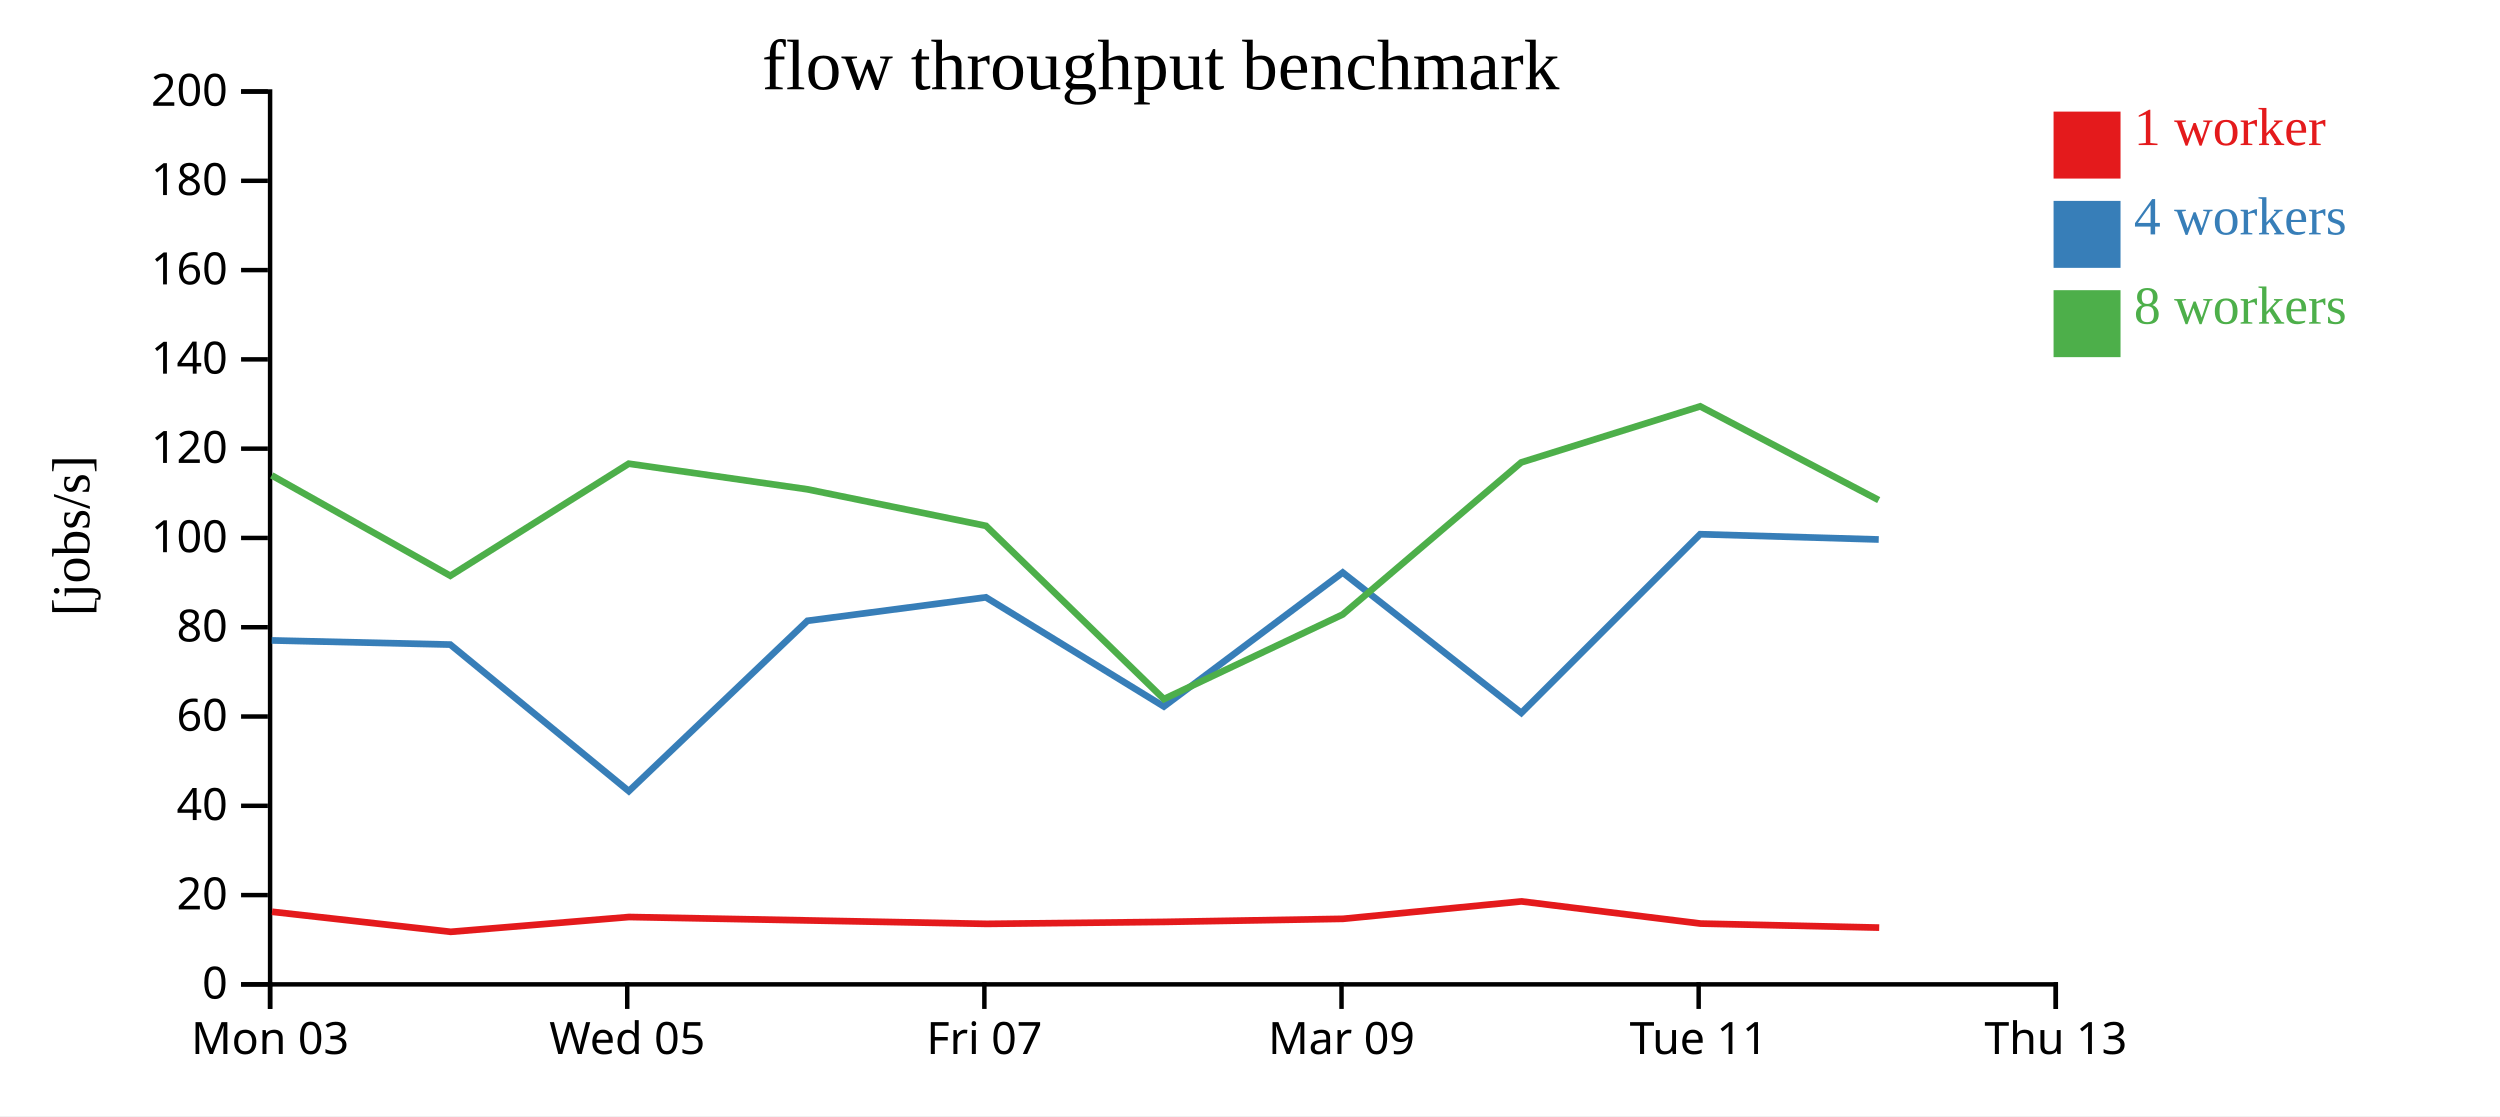
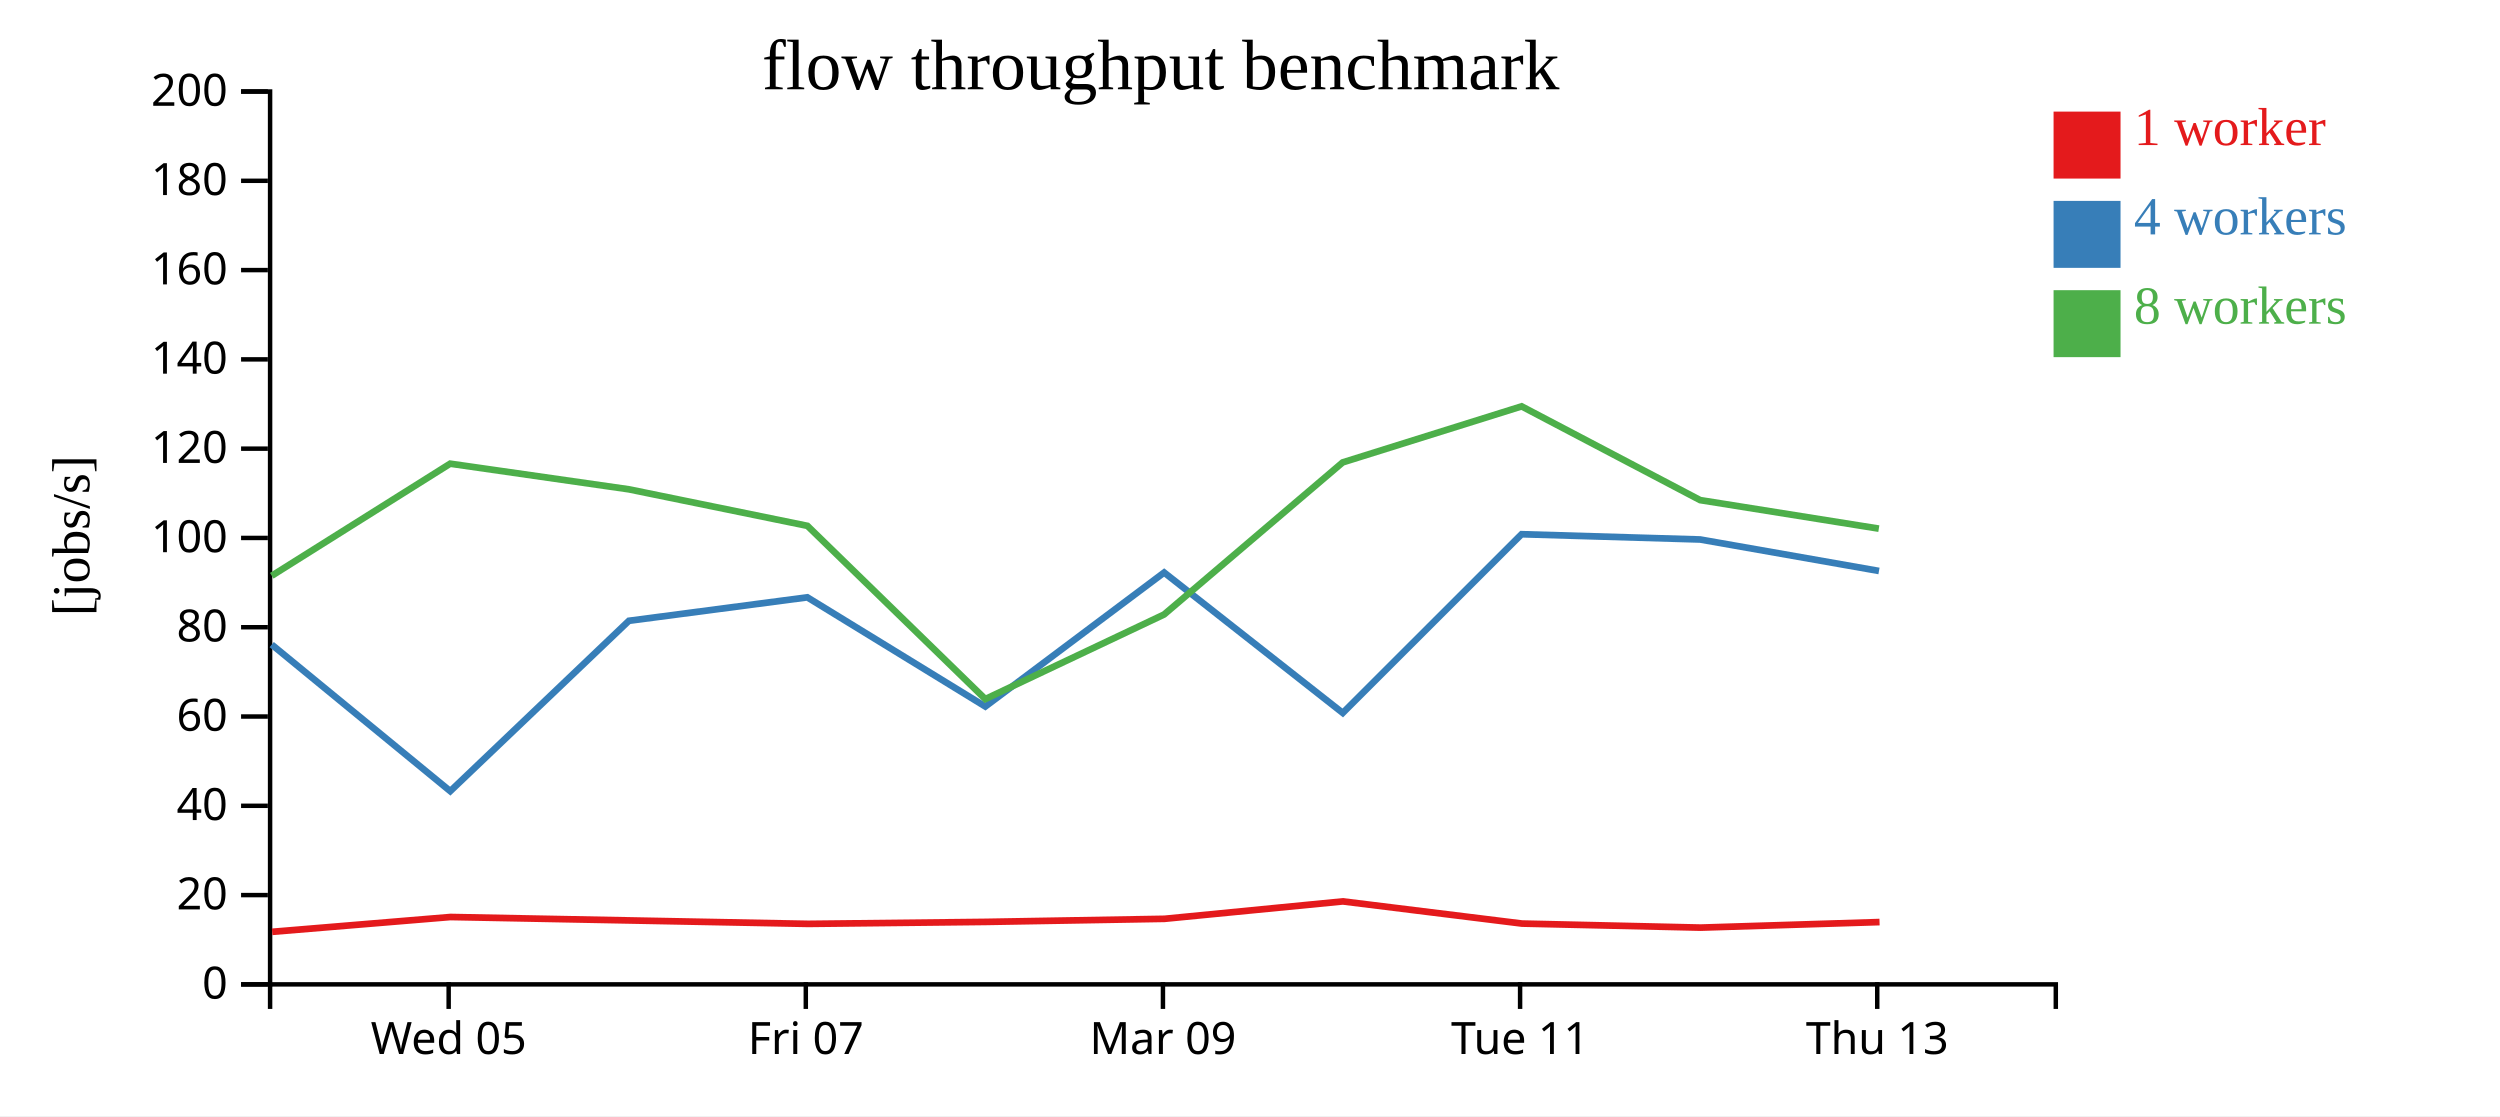
<svg xmlns="http://www.w3.org/2000/svg" width="560" height="250">
  <rect width="100%" height="100%" fill="white" />
  <g transform="translate(60,20)">
    <g transform="translate(0,200)" fill="none" font-size="10" font-family="sans-serif" text-anchor="middle">
      <path class="domain" stroke="currentColor" d="M0.5,6V0.5H400.5V6" />
-       <g class="tick" opacity="1" transform="translate(0.5,0)">
-         <line stroke="currentColor" y2="6" />
-         <text fill="currentColor" y="9" dy="0.71em">Mon 03</text>
-       </g>
-       <g class="tick" opacity="1" transform="translate(80.5,0)">
+       <g class="tick" opacity="1" transform="translate(40.5,0)">
        <line stroke="currentColor" y2="6" />
        <text fill="currentColor" y="9" dy="0.71em">Wed 05</text>
      </g>
-       <g class="tick" opacity="1" transform="translate(160.5,0)">
+       <g class="tick" opacity="1" transform="translate(120.5,0)">
        <line stroke="currentColor" y2="6" />
        <text fill="currentColor" y="9" dy="0.71em">Fri 07</text>
      </g>
-       <g class="tick" opacity="1" transform="translate(240.5,0)">
+       <g class="tick" opacity="1" transform="translate(200.5,0)">
        <line stroke="currentColor" y2="6" />
        <text fill="currentColor" y="9" dy="0.71em">Mar 09</text>
      </g>
-       <g class="tick" opacity="1" transform="translate(320.5,0)">
+       <g class="tick" opacity="1" transform="translate(280.5,0)">
        <line stroke="currentColor" y2="6" />
        <text fill="currentColor" y="9" dy="0.71em">Tue 11</text>
      </g>
-       <g class="tick" opacity="1" transform="translate(400.5,0)">
+       <g class="tick" opacity="1" transform="translate(360.5,0)">
        <line stroke="currentColor" y2="6" />
        <text fill="currentColor" y="9" dy="0.71em">Thu 13</text>
      </g>
    </g>
    <g fill="none" font-size="10" font-family="sans-serif" text-anchor="end">
      <path class="domain" stroke="currentColor" d="M-6,200.5H0.5V0.5H-6" />
      <g class="tick" opacity="1" transform="translate(0,200.5)">
        <line stroke="currentColor" x2="-6" />
        <text fill="currentColor" x="-9" dy="0.32em">0</text>
      </g>
      <g class="tick" opacity="1" transform="translate(0,180.5)">
        <line stroke="currentColor" x2="-6" />
        <text fill="currentColor" x="-9" dy="0.32em">20</text>
      </g>
      <g class="tick" opacity="1" transform="translate(0,160.5)">
        <line stroke="currentColor" x2="-6" />
        <text fill="currentColor" x="-9" dy="0.32em">40</text>
      </g>
      <g class="tick" opacity="1" transform="translate(0,140.5)">
        <line stroke="currentColor" x2="-6" />
        <text fill="currentColor" x="-9" dy="0.32em">60</text>
      </g>
      <g class="tick" opacity="1" transform="translate(0,120.5)">
        <line stroke="currentColor" x2="-6" />
        <text fill="currentColor" x="-9" dy="0.32em">80</text>
      </g>
      <g class="tick" opacity="1" transform="translate(0,100.5)">
        <line stroke="currentColor" x2="-6" />
        <text fill="currentColor" x="-9" dy="0.32em">100</text>
      </g>
      <g class="tick" opacity="1" transform="translate(0,80.5)">
        <line stroke="currentColor" x2="-6" />
        <text fill="currentColor" x="-9" dy="0.32em">120</text>
      </g>
      <g class="tick" opacity="1" transform="translate(0,60.5)">
        <line stroke="currentColor" x2="-6" />
        <text fill="currentColor" x="-9" dy="0.32em">140</text>
      </g>
      <g class="tick" opacity="1" transform="translate(0,40.5)">
        <line stroke="currentColor" x2="-6" />
        <text fill="currentColor" x="-9" dy="0.32em">160</text>
      </g>
      <g class="tick" opacity="1" transform="translate(0,20.5)">
        <line stroke="currentColor" x2="-6" />
        <text fill="currentColor" x="-9" dy="0.32em">180</text>
      </g>
      <g class="tick" opacity="1" transform="translate(0,0.5)">
        <line stroke="currentColor" x2="-6" />
        <text fill="currentColor" x="-9" dy="0.32em">200</text>
      </g>
    </g>
    <text text-anchor="middle" style="font-size: 12px" transform="rotate(-90)" y="-40" x="-100">[jobs/s]</text>
    <text text-anchor="middle" style="font-size: 16px" y="0" x="200">flow throughput benchmark</text>
-     <path class="line" fill="none" stroke="#e41a1c" stroke-width="1.5" d="M0.936,184.237L40.965,188.728L80.908,185.411L120.951,186.176L161.054,186.947L200.821,186.505L240.834,185.817L280.792,181.912L320.934,186.881L360.943,187.787" />
-     <path class="line" fill="none" stroke="#377eb8" stroke-width="1.5" d="M0.866,123.454L40.863,124.388L80.856,157.219L120.874,119.059L160.836,113.803L200.711,138.256L240.767,108.246L280.779,139.696L320.834,99.666L360.838,100.846" />
-     <path class="line" fill="none" stroke="#4daf4a" stroke-width="1.5" d="M0.862,86.484L40.871,108.97L80.836,83.865L120.858,89.608L160.863,97.792L200.707,136.591L240.754,117.646L280.764,83.577L320.841,71.023L360.83,92.024" />
+     <path class="line" fill="none" stroke="#e41a1c" stroke-width="1.5" d="M0.965,188.728L40.908,185.411L80.951,186.176L121.054,186.947L160.821,186.505L200.834,185.817L240.792,181.912L280.934,186.881L320.943,187.787L361.018,186.543" />
+     <path class="line" fill="none" stroke="#377eb8" stroke-width="1.5" d="M0.863,124.388L40.856,157.219L80.874,119.059L120.836,113.803L160.711,138.256L200.767,108.246L240.779,139.696L280.834,99.666L320.838,100.846L360.893,107.896" />
+     <path class="line" fill="none" stroke="#4daf4a" stroke-width="1.5" d="M0.871,108.97L40.836,83.865L80.858,89.608L120.863,97.792L160.707,136.591L200.754,117.646L240.764,83.577L280.841,71.023L320.83,92.024L360.858,98.415" />
    <rect class="dot" x="400" y="5" width="15" height="15" style="fill: #e41a1c;" />
    <rect class="dot" x="400" y="25" width="15" height="15" style="fill: #377eb8;" />
    <rect class="dot" x="400" y="45" width="15" height="15" style="fill: #4daf4a;" />
    <text class="label" x="418" y="12.5" style="fill: #e41a1c; alignment-baseline: middle;" text-anchor="left">1 worker</text>
    <text class="label" x="418" y="32.5" style="fill: #377eb8; alignment-baseline: middle;" text-anchor="left">4 workers</text>
    <text class="label" x="418" y="52.5" style="fill: #4daf4a; alignment-baseline: middle;" text-anchor="left">8 workers</text>
  </g>
</svg>
